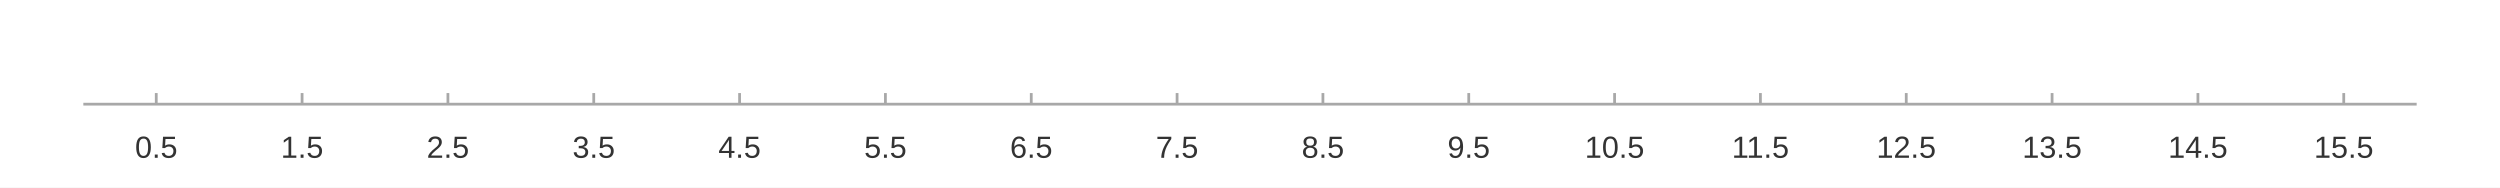
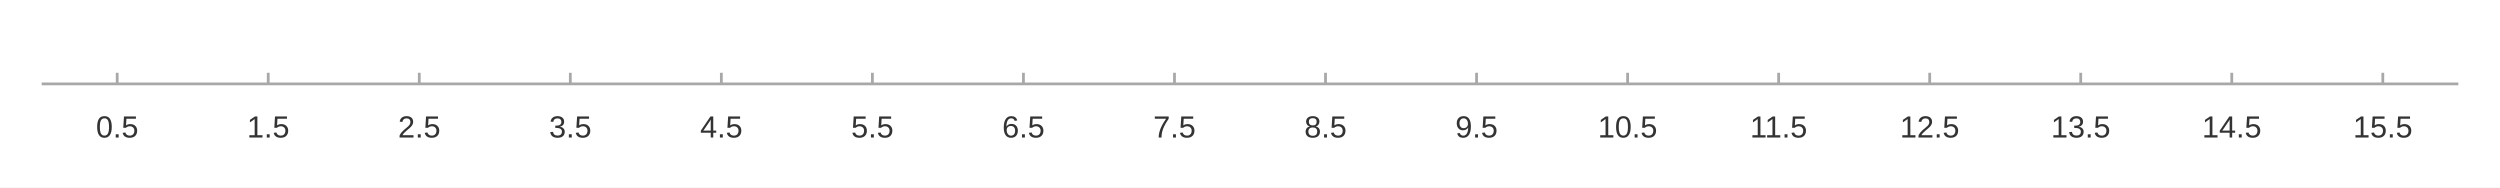
<svg xmlns="http://www.w3.org/2000/svg" width="1200" height="90" viewBox="0 0 1200.0 90.0">
  <rect width="1200" height="90" fill="#ffffff" />
-   <path stroke-width="1.333" stroke="#a8a8a8" fill="none" d="M40.0 50.0 L1160.0 50.0 " />
-   <path stroke-width="1.333" stroke="#a8a8a8" fill="none" d="M75.0 50.0 L75.0 44.667 " />
-   <path stroke-width="1.333" stroke="#a8a8a8" fill="none" d="M145.0 50.0 L145.0 44.667 " />
-   <path stroke-width="1.333" stroke="#a8a8a8" fill="none" d="M215.0 50.0 L215.0 44.667 " />
-   <path stroke-width="1.333" stroke="#a8a8a8" fill="none" d="M285.0 50.0 L285.0 44.667 " />
-   <path stroke-width="1.333" stroke="#a8a8a8" fill="none" d="M355.0 50.0 L355.0 44.667 " />
-   <path stroke-width="1.333" stroke="#a8a8a8" fill="none" d="M425.0 50.0 L425.0 44.667 " />
-   <path stroke-width="1.333" stroke="#a8a8a8" fill="none" d="M495.0 50.0 L495.0 44.667 " />
-   <path stroke-width="1.333" stroke="#a8a8a8" fill="none" d="M565.0 50.0 L565.0 44.667 " />
-   <path stroke-width="1.333" stroke="#a8a8a8" fill="none" d="M635.0 50.0 L635.0 44.667 " />
-   <path stroke-width="1.333" stroke="#a8a8a8" fill="none" d="M705.0 50.0 L705.0 44.667 " />
-   <path stroke-width="1.333" stroke="#a8a8a8" fill="none" d="M775.0 50.0 L775.0 44.667 " />
-   <path stroke-width="1.333" stroke="#a8a8a8" fill="none" d="M845.0 50.0 L845.0 44.667 " />
-   <path stroke-width="1.333" stroke="#a8a8a8" fill="none" d="M915.0 50.0 L915.0 44.667 " />
-   <path stroke-width="1.333" stroke="#a8a8a8" fill="none" d="M985.0 50.0 L985.0 44.667 " />
-   <path stroke-width="1.333" stroke="#a8a8a8" fill="none" d="M1055.0 50.0 L1055.0 44.667 " />
-   <path stroke-width="1.333" stroke="#a8a8a8" fill="none" d="M1125.0 50.0 L1125.0 44.667 " />
-   <text x="64.805" y="75.733" fill="#333333" font-size="14.667" font-family="Arial,Helvetica,'Helvetica Neue',sans-serif">0.5</text>
-   <text x="134.805" y="75.733" fill="#333333" font-size="14.667" font-family="Arial,Helvetica,'Helvetica Neue',sans-serif">1.5</text>
-   <text x="204.805" y="75.733" fill="#333333" font-size="14.667" font-family="Arial,Helvetica,'Helvetica Neue',sans-serif">2.5</text>
-   <text x="274.805" y="75.733" fill="#333333" font-size="14.667" font-family="Arial,Helvetica,'Helvetica Neue',sans-serif">3.5</text>
-   <text x="344.805" y="75.733" fill="#333333" font-size="14.667" font-family="Arial,Helvetica,'Helvetica Neue',sans-serif">4.5</text>
-   <text x="414.805" y="75.733" fill="#333333" font-size="14.667" font-family="Arial,Helvetica,'Helvetica Neue',sans-serif">5.5</text>
-   <text x="484.805" y="75.733" fill="#333333" font-size="14.667" font-family="Arial,Helvetica,'Helvetica Neue',sans-serif">6.5</text>
-   <text x="554.805" y="75.733" fill="#333333" font-size="14.667" font-family="Arial,Helvetica,'Helvetica Neue',sans-serif">7.5</text>
-   <text x="624.805" y="75.733" fill="#333333" font-size="14.667" font-family="Arial,Helvetica,'Helvetica Neue',sans-serif">8.5</text>
-   <text x="694.805" y="75.733" fill="#333333" font-size="14.667" font-family="Arial,Helvetica,'Helvetica Neue',sans-serif">9.5</text>
-   <text x="760.727" y="75.733" fill="#333333" font-size="14.667" font-family="Arial,Helvetica,'Helvetica Neue',sans-serif">10.5</text>
-   <text x="831.273" y="75.733" fill="#333333" font-size="14.667" font-family="Arial,Helvetica,'Helvetica Neue',sans-serif">11.5</text>
-   <text x="900.727" y="75.733" fill="#333333" font-size="14.667" font-family="Arial,Helvetica,'Helvetica Neue',sans-serif">12.5</text>
-   <text x="970.727" y="75.733" fill="#333333" font-size="14.667" font-family="Arial,Helvetica,'Helvetica Neue',sans-serif">13.5</text>
-   <text x="1040.727" y="75.733" fill="#333333" font-size="14.667" font-family="Arial,Helvetica,'Helvetica Neue',sans-serif">14.5</text>
-   <text x="1110.727" y="75.733" fill="#333333" font-size="14.667" font-family="Arial,Helvetica,'Helvetica Neue',sans-serif">15.5</text>
+   <path stroke-width="1.333" stroke="#a8a8a8" fill="none" d="M20.0 40.267 L1180.0 40.267 " />
+   <path stroke-width="1.333" stroke="#a8a8a8" fill="none" d="M56.25 40.267 L56.25 34.933 " />
+   <path stroke-width="1.333" stroke="#a8a8a8" fill="none" d="M128.75 40.267 L128.75 34.933 " />
+   <path stroke-width="1.333" stroke="#a8a8a8" fill="none" d="M201.25 40.267 L201.25 34.933 " />
+   <path stroke-width="1.333" stroke="#a8a8a8" fill="none" d="M273.75 40.267 L273.75 34.933 " />
+   <path stroke-width="1.333" stroke="#a8a8a8" fill="none" d="M346.25 40.267 L346.25 34.933 " />
+   <path stroke-width="1.333" stroke="#a8a8a8" fill="none" d="M418.75 40.267 L418.75 34.933 " />
+   <path stroke-width="1.333" stroke="#a8a8a8" fill="none" d="M491.25 40.267 L491.25 34.933 " />
+   <path stroke-width="1.333" stroke="#a8a8a8" fill="none" d="M563.75 40.267 L563.75 34.933 " />
+   <path stroke-width="1.333" stroke="#a8a8a8" fill="none" d="M636.25 40.267 L636.25 34.933 " />
+   <path stroke-width="1.333" stroke="#a8a8a8" fill="none" d="M708.75 40.267 L708.75 34.933 " />
+   <path stroke-width="1.333" stroke="#a8a8a8" fill="none" d="M781.25 40.267 L781.25 34.933 " />
+   <path stroke-width="1.333" stroke="#a8a8a8" fill="none" d="M853.75 40.267 L853.75 34.933 " />
+   <path stroke-width="1.333" stroke="#a8a8a8" fill="none" d="M926.25 40.267 L926.25 34.933 " />
+   <path stroke-width="1.333" stroke="#a8a8a8" fill="none" d="M998.75 40.267 L998.75 34.933 " />
+   <path stroke-width="1.333" stroke="#a8a8a8" fill="none" d="M1071.25 40.267 L1071.25 34.933 " />
+   <path stroke-width="1.333" stroke="#a8a8a8" fill="none" d="M1143.75 40.267 L1143.75 34.933 " />
+   <text x="46.055" y="66" fill="#333333" font-size="14.667" font-family="Arial,Helvetica,'Helvetica Neue',sans-serif">0.5</text>
+   <text x="118.555" y="66" fill="#333333" font-size="14.667" font-family="Arial,Helvetica,'Helvetica Neue',sans-serif">1.5</text>
+   <text x="191.055" y="66" fill="#333333" font-size="14.667" font-family="Arial,Helvetica,'Helvetica Neue',sans-serif">2.5</text>
+   <text x="263.555" y="66" fill="#333333" font-size="14.667" font-family="Arial,Helvetica,'Helvetica Neue',sans-serif">3.5</text>
+   <text x="336.055" y="66" fill="#333333" font-size="14.667" font-family="Arial,Helvetica,'Helvetica Neue',sans-serif">4.5</text>
+   <text x="408.555" y="66" fill="#333333" font-size="14.667" font-family="Arial,Helvetica,'Helvetica Neue',sans-serif">5.5</text>
+   <text x="481.055" y="66" fill="#333333" font-size="14.667" font-family="Arial,Helvetica,'Helvetica Neue',sans-serif">6.5</text>
+   <text x="553.555" y="66" fill="#333333" font-size="14.667" font-family="Arial,Helvetica,'Helvetica Neue',sans-serif">7.5</text>
+   <text x="626.055" y="66" fill="#333333" font-size="14.667" font-family="Arial,Helvetica,'Helvetica Neue',sans-serif">8.5</text>
+   <text x="698.555" y="66" fill="#333333" font-size="14.667" font-family="Arial,Helvetica,'Helvetica Neue',sans-serif">9.5</text>
+   <text x="766.977" y="66" fill="#333333" font-size="14.667" font-family="Arial,Helvetica,'Helvetica Neue',sans-serif">10.5</text>
+   <text x="840.023" y="66" fill="#333333" font-size="14.667" font-family="Arial,Helvetica,'Helvetica Neue',sans-serif">11.5</text>
+   <text x="911.977" y="66" fill="#333333" font-size="14.667" font-family="Arial,Helvetica,'Helvetica Neue',sans-serif">12.5</text>
+   <text x="984.477" y="66" fill="#333333" font-size="14.667" font-family="Arial,Helvetica,'Helvetica Neue',sans-serif">13.5</text>
+   <text x="1056.977" y="66" fill="#333333" font-size="14.667" font-family="Arial,Helvetica,'Helvetica Neue',sans-serif">14.5</text>
+   <text x="1129.477" y="66" fill="#333333" font-size="14.667" font-family="Arial,Helvetica,'Helvetica Neue',sans-serif">15.5</text>
</svg>
